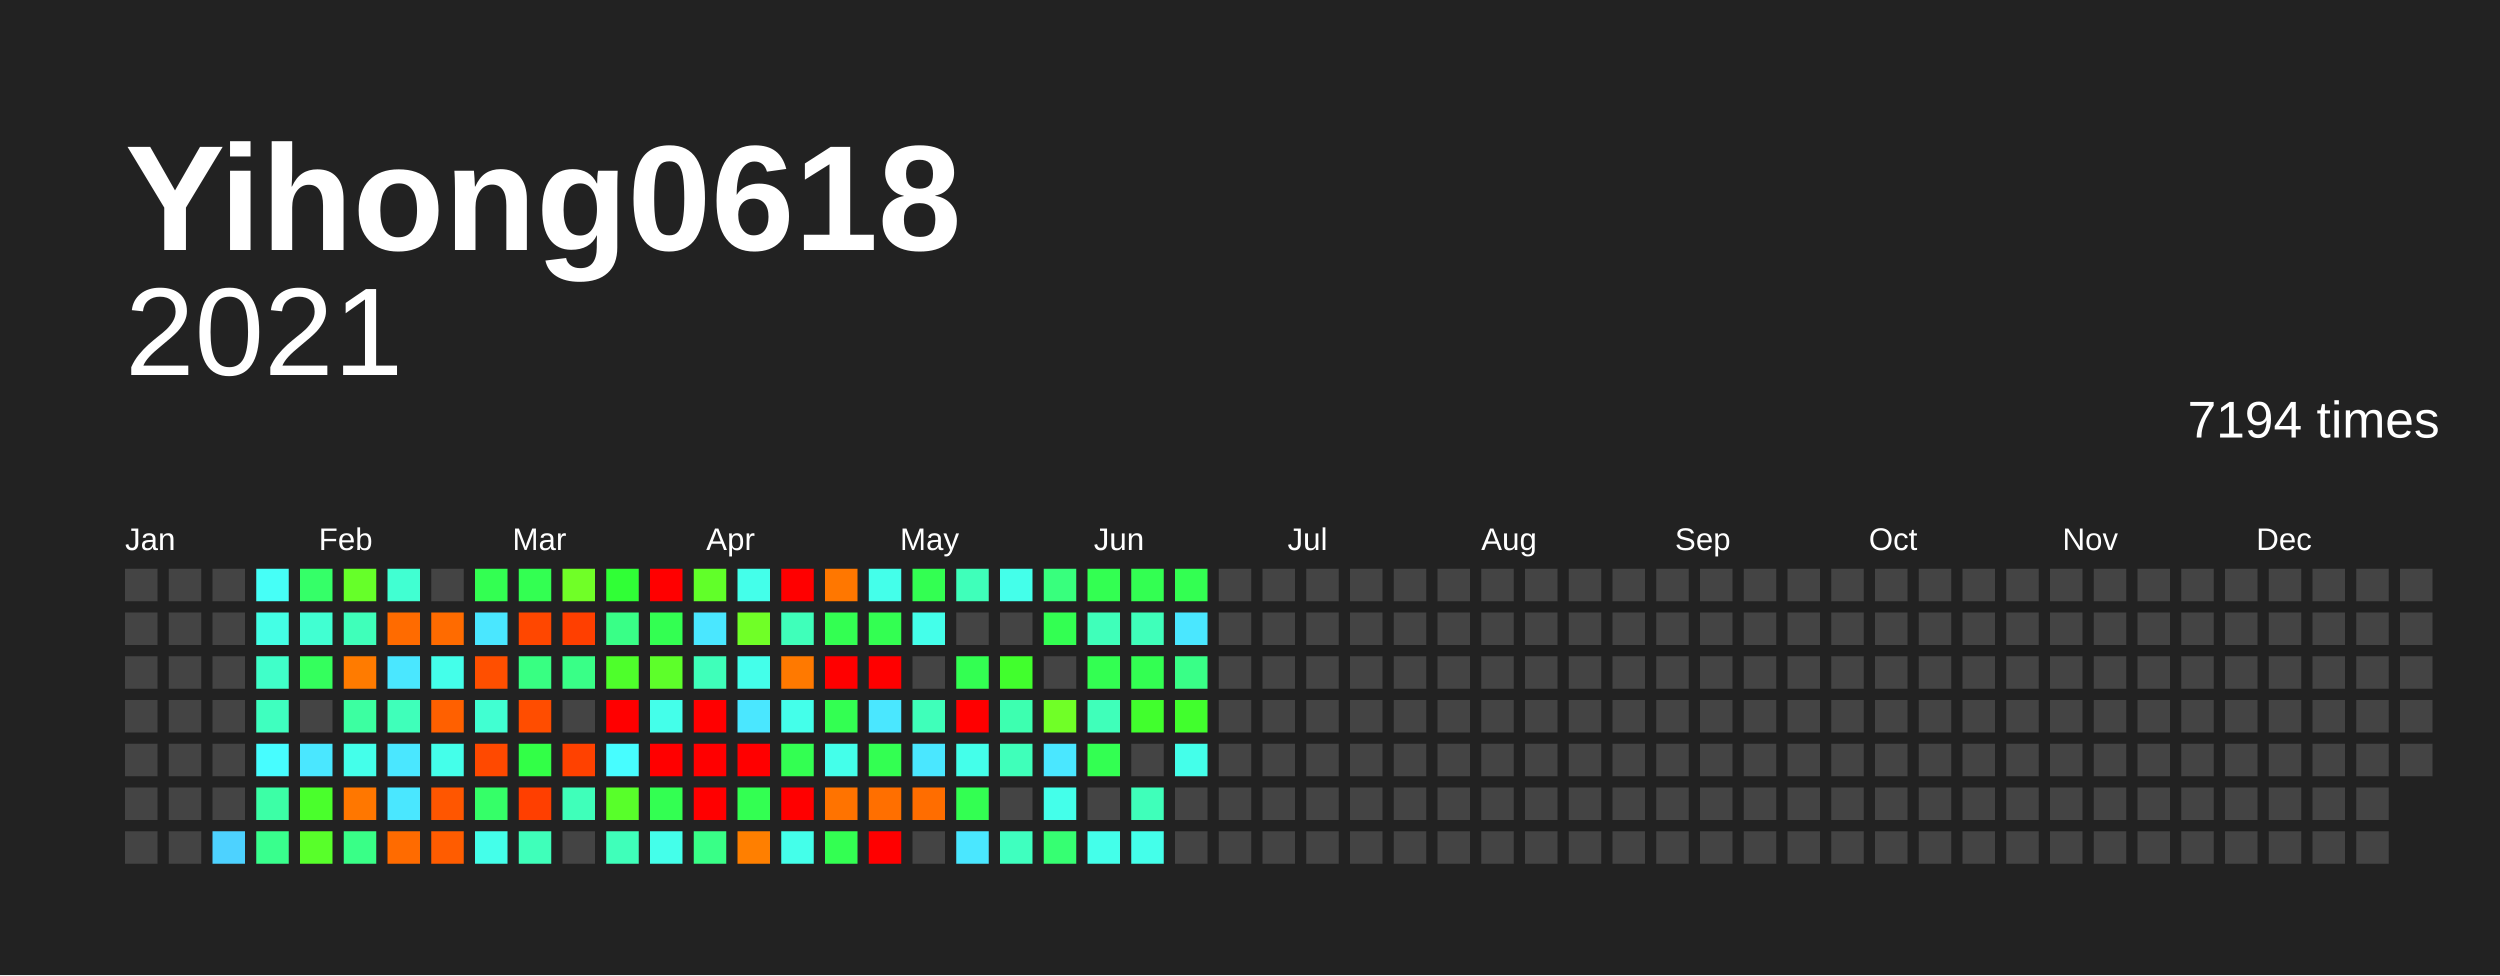
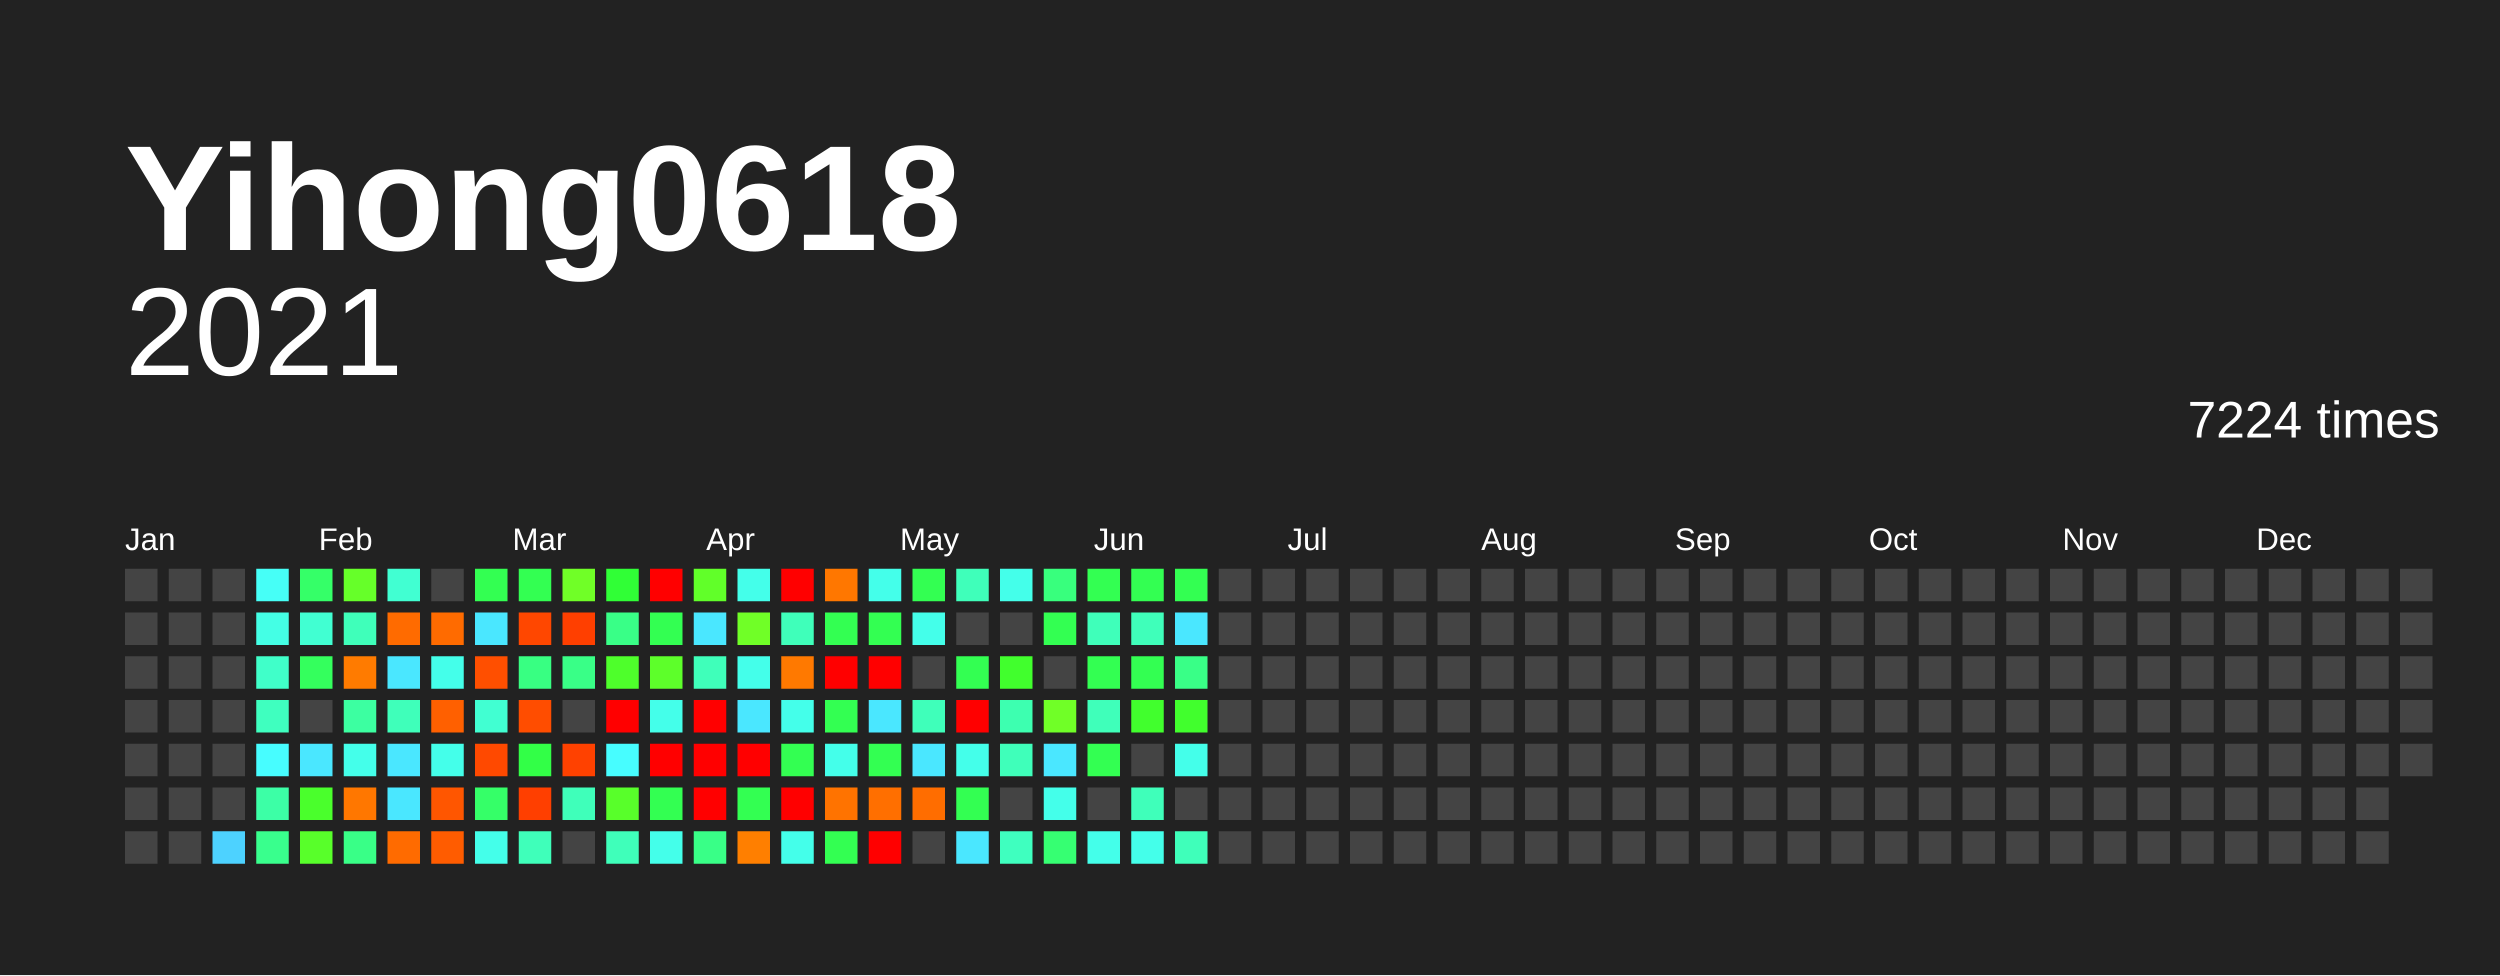
<svg xmlns="http://www.w3.org/2000/svg" baseProfile="full" height="78mm" version="1.1" viewBox="0,0,200,78" width="200mm">
  <defs />
  <rect fill="#222222" height="78" width="200" x="0" y="0" />
  <text fill="#FFFFFF" style="font-size:12px; font-family:Arial; font-weight:bold;" x="10" y="20">Yihong0618</text>
  <text alignment-baseline="hanging" fill="#FFFFFF" style="font-size:10.0px; font-family:Arial;" x="10" y="30">2021</text>
-   <text alignment-baseline="hanging" fill="#FFFFFF" style="font-size:4.125px; font-family:Arial;" x="175" y="35">7194 times</text>
+   <text alignment-baseline="hanging" fill="#FFFFFF" style="font-size:4.125px; font-family:Arial;" x="175" y="35">7224 times</text>
  <text fill="#FFFFFF" style="font-size:2.5px; font-family:Arial" x="10.0" y="44">Jan</text>
  <text fill="#FFFFFF" style="font-size:2.5px; font-family:Arial" x="25.5" y="44">Feb</text>
  <text fill="#FFFFFF" style="font-size:2.5px; font-family:Arial" x="41.0" y="44">Mar</text>
  <text fill="#FFFFFF" style="font-size:2.5px; font-family:Arial" x="56.5" y="44">Apr</text>
  <text fill="#FFFFFF" style="font-size:2.5px; font-family:Arial" x="72.0" y="44">May</text>
  <text fill="#FFFFFF" style="font-size:2.5px; font-family:Arial" x="87.5" y="44">Jun</text>
  <text fill="#FFFFFF" style="font-size:2.5px; font-family:Arial" x="103.0" y="44">Jul</text>
  <text fill="#FFFFFF" style="font-size:2.5px; font-family:Arial" x="118.5" y="44">Aug</text>
  <text fill="#FFFFFF" style="font-size:2.5px; font-family:Arial" x="134.0" y="44">Sep</text>
  <text fill="#FFFFFF" style="font-size:2.5px; font-family:Arial" x="149.5" y="44">Oct</text>
  <text fill="#FFFFFF" style="font-size:2.5px; font-family:Arial" x="165.0" y="44">Nov</text>
  <text fill="#FFFFFF" style="font-size:2.5px; font-family:Arial" x="180.5" y="44">Dec</text>
  <rect fill="#444444" height="2.6" width="2.6" x="10.0" y="45.5" />
  <rect fill="#444444" height="2.6" width="2.6" x="10.0" y="49.0" />
  <rect fill="#444444" height="2.6" width="2.6" x="10.0" y="52.5" />
  <rect fill="#444444" height="2.6" width="2.6" x="10.0" y="56.0" />
  <rect fill="#444444" height="2.6" width="2.6" x="10.0" y="59.5" />
  <rect fill="#444444" height="2.6" width="2.6" x="10.0" y="63.0" />
  <rect fill="#444444" height="2.6" width="2.6" x="10.0" y="66.5" />
  <rect fill="#444444" height="2.6" width="2.6" x="13.5" y="45.5" />
  <rect fill="#444444" height="2.6" width="2.6" x="13.5" y="49.0" />
  <rect fill="#444444" height="2.6" width="2.6" x="13.5" y="52.5" />
  <rect fill="#444444" height="2.6" width="2.6" x="13.5" y="56.0" />
  <rect fill="#444444" height="2.6" width="2.6" x="13.5" y="59.5" />
  <rect fill="#444444" height="2.6" width="2.6" x="13.5" y="63.0" />
  <rect fill="#444444" height="2.6" width="2.6" x="13.5" y="66.5" />
  <rect fill="#444444" height="2.6" width="2.6" x="17.0" y="45.5" />
  <rect fill="#444444" height="2.6" width="2.6" x="17.0" y="49.0" />
  <rect fill="#444444" height="2.6" width="2.6" x="17.0" y="52.5" />
  <rect fill="#444444" height="2.6" width="2.6" x="17.0" y="56.0" />
  <rect fill="#444444" height="2.6" width="2.6" x="17.0" y="59.5" />
  <rect fill="#444444" height="2.6" width="2.6" x="17.0" y="63.0" />
  <rect fill="#4dd2ff" height="2.6" width="2.6" x="17.0" y="66.5" />
  <rect fill="#46fff7" height="2.6" width="2.6" x="20.5" y="45.5" />
  <rect fill="#44ffe5" height="2.6" width="2.6" x="20.5" y="49.0" />
  <rect fill="#40ffc9" height="2.6" width="2.6" x="20.5" y="52.5" />
  <rect fill="#3fffbf" height="2.6" width="2.6" x="20.5" y="56.0" />
  <rect fill="#47fdff" height="2.6" width="2.6" x="20.5" y="59.5" />
  <rect fill="#3cffa6" height="2.6" width="2.6" x="20.5" y="63.0" />
  <rect fill="#39ff8d" height="2.6" width="2.6" x="20.5" y="66.5" />
  <rect fill="#35ff68" height="2.6" width="2.6" x="24.0" y="45.5" />
  <rect fill="#41ffd2" height="2.6" width="2.6" x="24.0" y="49.0" />
  <rect fill="#34ff5d" height="2.6" width="2.6" x="24.0" y="52.5" />
  <rect fill="#444444" height="2.6" width="2.6" x="24.0" y="56.0" />
  <rect fill="#4ae7ff" height="2.6" width="2.6" x="24.0" y="59.5" />
  <rect fill="#4aff2c" height="2.6" width="2.6" x="24.0" y="63.0" />
  <rect fill="#58ff2a" height="2.6" width="2.6" x="24.0" y="66.5" />
  <rect fill="#66ff29" height="2.6" width="2.6" x="27.5" y="45.5" />
  <rect fill="#3fffba" height="2.6" width="2.6" x="27.5" y="49.0" />
  <rect fill="#ff7b00" height="2.6" width="2.6" x="27.5" y="52.5" />
  <rect fill="#3cffa1" height="2.6" width="2.6" x="27.5" y="56.0" />
  <rect fill="#44ffea" height="2.6" width="2.6" x="27.5" y="59.5" />
  <rect fill="#ff7700" height="2.6" width="2.6" x="27.5" y="63.0" />
  <rect fill="#39ff87" height="2.6" width="2.6" x="27.5" y="66.5" />
  <rect fill="#41ffd2" height="2.6" width="2.6" x="31.0" y="45.5" />
  <rect fill="#ff6b00" height="2.6" width="2.6" x="31.0" y="49.0" />
  <rect fill="#4ae7ff" height="2.6" width="2.6" x="31.0" y="52.5" />
  <rect fill="#3fffba" height="2.6" width="2.6" x="31.0" y="56.0" />
  <rect fill="#4ae7ff" height="2.6" width="2.6" x="31.0" y="59.5" />
  <rect fill="#4ae7ff" height="2.6" width="2.6" x="31.0" y="63.0" />
  <rect fill="#ff6b00" height="2.6" width="2.6" x="31.0" y="66.5" />
  <rect fill="#444444" height="2.6" width="2.6" x="34.5" y="45.5" />
  <rect fill="#ff6b00" height="2.6" width="2.6" x="34.5" y="49.0" />
  <rect fill="#44ffea" height="2.6" width="2.6" x="34.5" y="52.5" />
  <rect fill="#ff6000" height="2.6" width="2.6" x="34.5" y="56.0" />
  <rect fill="#44ffea" height="2.6" width="2.6" x="34.5" y="59.5" />
  <rect fill="#ff5600" height="2.6" width="2.6" x="34.5" y="63.0" />
  <rect fill="#ff5c00" height="2.6" width="2.6" x="34.5" y="66.5" />
  <rect fill="#33ff52" height="2.6" width="2.6" x="38.0" y="45.5" />
  <rect fill="#4ae7ff" height="2.6" width="2.6" x="38.0" y="49.0" />
  <rect fill="#ff4f00" height="2.6" width="2.6" x="38.0" y="52.5" />
  <rect fill="#41ffd2" height="2.6" width="2.6" x="38.0" y="56.0" />
  <rect fill="#ff4900" height="2.6" width="2.6" x="38.0" y="59.5" />
  <rect fill="#35ff68" height="2.6" width="2.6" x="38.0" y="63.0" />
  <rect fill="#44ffea" height="2.6" width="2.6" x="38.0" y="66.5" />
  <rect fill="#33ff52" height="2.6" width="2.6" x="41.5" y="45.5" />
  <rect fill="#ff4700" height="2.6" width="2.6" x="41.5" y="49.0" />
  <rect fill="#38ff82" height="2.6" width="2.6" x="41.5" y="52.5" />
  <rect fill="#ff4d00" height="2.6" width="2.6" x="41.5" y="56.0" />
  <rect fill="#32ff47" height="2.6" width="2.6" x="41.5" y="59.5" />
  <rect fill="#ff3f00" height="2.6" width="2.6" x="41.5" y="63.0" />
  <rect fill="#3fffba" height="2.6" width="2.6" x="41.5" y="66.5" />
  <rect fill="#70ff27" height="2.6" width="2.6" x="45.0" y="45.5" />
  <rect fill="#ff3f00" height="2.6" width="2.6" x="45.0" y="49.0" />
  <rect fill="#39ff87" height="2.6" width="2.6" x="45.0" y="52.5" />
  <rect fill="#444444" height="2.6" width="2.6" x="45.0" y="56.0" />
  <rect fill="#ff4100" height="2.6" width="2.6" x="45.0" y="59.5" />
  <rect fill="#3fffba" height="2.6" width="2.6" x="45.0" y="63.0" />
  <rect fill="#444444" height="2.6" width="2.6" x="45.0" y="66.5" />
  <rect fill="#30ff36" height="2.6" width="2.6" x="48.5" y="45.5" />
  <rect fill="#39ff87" height="2.6" width="2.6" x="48.5" y="49.0" />
  <rect fill="#4eff2b" height="2.6" width="2.6" x="48.5" y="52.5" />
  <rect fill="red" height="2.6" width="2.6" x="48.5" y="56.0" />
  <rect fill="#47fdff" height="2.6" width="2.6" x="48.5" y="59.5" />
  <rect fill="#58ff2a" height="2.6" width="2.6" x="48.5" y="63.0" />
  <rect fill="#3fffba" height="2.6" width="2.6" x="48.5" y="66.5" />
  <rect fill="red" height="2.6" width="2.6" x="52.0" y="45.5" />
  <rect fill="#33ff52" height="2.6" width="2.6" x="52.0" y="49.0" />
  <rect fill="#5dff2a" height="2.6" width="2.6" x="52.0" y="52.5" />
  <rect fill="#44ffea" height="2.6" width="2.6" x="52.0" y="56.0" />
  <rect fill="red" height="2.6" width="2.6" x="52.0" y="59.5" />
  <rect fill="#33ff52" height="2.6" width="2.6" x="52.0" y="63.0" />
  <rect fill="#44ffea" height="2.6" width="2.6" x="52.0" y="66.5" />
  <rect fill="#61ff29" height="2.6" width="2.6" x="55.5" y="45.5" />
  <rect fill="#4ae7ff" height="2.6" width="2.6" x="55.5" y="49.0" />
  <rect fill="#3fffba" height="2.6" width="2.6" x="55.5" y="52.5" />
  <rect fill="red" height="2.6" width="2.6" x="55.5" y="56.0" />
  <rect fill="red" height="2.6" width="2.6" x="55.5" y="59.5" />
  <rect fill="red" height="2.6" width="2.6" x="55.5" y="63.0" />
  <rect fill="#39ff87" height="2.6" width="2.6" x="55.5" y="66.5" />
  <rect fill="#44ffea" height="2.6" width="2.6" x="59.0" y="45.5" />
  <rect fill="#70ff27" height="2.6" width="2.6" x="59.0" y="49.0" />
  <rect fill="#44ffea" height="2.6" width="2.6" x="59.0" y="52.5" />
  <rect fill="#4ae7ff" height="2.6" width="2.6" x="59.0" y="56.0" />
  <rect fill="red" height="2.6" width="2.6" x="59.0" y="59.5" />
  <rect fill="#33ff52" height="2.6" width="2.6" x="59.0" y="63.0" />
  <rect fill="#ff7f00" height="2.6" width="2.6" x="59.0" y="66.5" />
  <rect fill="red" height="2.6" width="2.6" x="62.5" y="45.5" />
  <rect fill="#3fffba" height="2.6" width="2.6" x="62.5" y="49.0" />
  <rect fill="#ff7900" height="2.6" width="2.6" x="62.5" y="52.5" />
  <rect fill="#44ffea" height="2.6" width="2.6" x="62.5" y="56.0" />
  <rect fill="#33ff52" height="2.6" width="2.6" x="62.5" y="59.5" />
  <rect fill="red" height="2.6" width="2.6" x="62.5" y="63.0" />
  <rect fill="#44ffea" height="2.6" width="2.6" x="62.5" y="66.5" />
  <rect fill="#ff7700" height="2.6" width="2.6" x="66.0" y="45.5" />
  <rect fill="#33ff52" height="2.6" width="2.6" x="66.0" y="49.0" />
  <rect fill="red" height="2.6" width="2.6" x="66.0" y="52.5" />
  <rect fill="#33ff52" height="2.6" width="2.6" x="66.0" y="56.0" />
  <rect fill="#44ffea" height="2.6" width="2.6" x="66.0" y="59.5" />
  <rect fill="#ff7300" height="2.6" width="2.6" x="66.0" y="63.0" />
  <rect fill="#33ff52" height="2.6" width="2.6" x="66.0" y="66.5" />
  <rect fill="#44ffea" height="2.6" width="2.6" x="69.5" y="45.5" />
  <rect fill="#33ff52" height="2.6" width="2.6" x="69.5" y="49.0" />
  <rect fill="red" height="2.6" width="2.6" x="69.5" y="52.5" />
  <rect fill="#4ae7ff" height="2.6" width="2.6" x="69.5" y="56.0" />
  <rect fill="#33ff52" height="2.6" width="2.6" x="69.5" y="59.5" />
  <rect fill="#ff6f00" height="2.6" width="2.6" x="69.5" y="63.0" />
  <rect fill="red" height="2.6" width="2.6" x="69.5" y="66.5" />
  <rect fill="#33ff52" height="2.6" width="2.6" x="73.0" y="45.5" />
  <rect fill="#44ffea" height="2.6" width="2.6" x="73.0" y="49.0" />
  <rect fill="#444444" height="2.6" width="2.6" x="73.0" y="52.5" />
  <rect fill="#3fffba" height="2.6" width="2.6" x="73.0" y="56.0" />
  <rect fill="#4ae7ff" height="2.6" width="2.6" x="73.0" y="59.5" />
  <rect fill="#ff6d00" height="2.6" width="2.6" x="73.0" y="63.0" />
  <rect fill="#444444" height="2.6" width="2.6" x="73.0" y="66.5" />
  <rect fill="#3fffba" height="2.6" width="2.6" x="76.5" y="45.5" />
  <rect fill="#444444" height="2.6" width="2.6" x="76.5" y="49.0" />
  <rect fill="#33ff52" height="2.6" width="2.6" x="76.5" y="52.5" />
  <rect fill="red" height="2.6" width="2.6" x="76.5" y="56.0" />
  <rect fill="#44ffea" height="2.6" width="2.6" x="76.5" y="59.5" />
  <rect fill="#33ff52" height="2.6" width="2.6" x="76.5" y="63.0" />
  <rect fill="#4ae7ff" height="2.6" width="2.6" x="76.5" y="66.5" />
  <rect fill="#44ffea" height="2.6" width="2.6" x="80.0" y="45.5" />
  <rect fill="#444444" height="2.6" width="2.6" x="80.0" y="49.0" />
  <rect fill="#41ff2d" height="2.6" width="2.6" x="80.0" y="52.5" />
  <rect fill="#3dffb0" height="2.6" width="2.6" x="80.0" y="56.0" />
  <rect fill="#3fffba" height="2.6" width="2.6" x="80.0" y="59.5" />
  <rect fill="#444444" height="2.6" width="2.6" x="80.0" y="63.0" />
  <rect fill="#3fffbf" height="2.6" width="2.6" x="80.0" y="66.5" />
  <rect fill="#38ff7d" height="2.6" width="2.6" x="83.5" y="45.5" />
  <rect fill="#33ff52" height="2.6" width="2.6" x="83.5" y="49.0" />
  <rect fill="#444444" height="2.6" width="2.6" x="83.5" y="52.5" />
  <rect fill="#70ff27" height="2.6" width="2.6" x="83.5" y="56.0" />
  <rect fill="#4ae7ff" height="2.6" width="2.6" x="83.5" y="59.5" />
  <rect fill="#44ffea" height="2.6" width="2.6" x="83.5" y="63.0" />
  <rect fill="#36ff72" height="2.6" width="2.6" x="83.5" y="66.5" />
  <rect fill="#33ff52" height="2.6" width="2.6" x="87.0" y="45.5" />
  <rect fill="#3fffba" height="2.6" width="2.6" x="87.0" y="49.0" />
  <rect fill="#33ff52" height="2.6" width="2.6" x="87.0" y="52.5" />
  <rect fill="#3fffba" height="2.6" width="2.6" x="87.0" y="56.0" />
  <rect fill="#33ff52" height="2.6" width="2.6" x="87.0" y="59.5" />
  <rect fill="#444444" height="2.6" width="2.6" x="87.0" y="63.0" />
  <rect fill="#44ffea" height="2.6" width="2.6" x="87.0" y="66.5" />
  <rect fill="#33ff52" height="2.6" width="2.6" x="90.5" y="45.5" />
  <rect fill="#3fffba" height="2.6" width="2.6" x="90.5" y="49.0" />
  <rect fill="#33ff52" height="2.6" width="2.6" x="90.5" y="52.5" />
  <rect fill="#41ff2d" height="2.6" width="2.6" x="90.5" y="56.0" />
  <rect fill="#444444" height="2.6" width="2.6" x="90.5" y="59.5" />
  <rect fill="#3fffba" height="2.6" width="2.6" x="90.5" y="63.0" />
  <rect fill="#44ffea" height="2.6" width="2.6" x="90.5" y="66.5" />
  <rect fill="#33ff52" height="2.6" width="2.6" x="94.0" y="45.5" />
  <rect fill="#4ae7ff" height="2.6" width="2.6" x="94.0" y="49.0" />
  <rect fill="#39ff87" height="2.6" width="2.6" x="94.0" y="52.5" />
  <rect fill="#41ff2d" height="2.6" width="2.6" x="94.0" y="56.0" />
  <rect fill="#44ffea" height="2.6" width="2.6" x="94.0" y="59.5" />
  <rect fill="#444444" height="2.6" width="2.6" x="94.0" y="63.0" />
-   <rect fill="#444444" height="2.6" width="2.6" x="94.0" y="66.5" />
+   <rect fill="#3fffba" height="2.6" width="2.6" x="94.0" y="66.5" />
  <rect fill="#444444" height="2.6" width="2.6" x="97.5" y="45.5" />
  <rect fill="#444444" height="2.6" width="2.6" x="97.5" y="49.0" />
  <rect fill="#444444" height="2.6" width="2.6" x="97.5" y="52.5" />
  <rect fill="#444444" height="2.6" width="2.6" x="97.5" y="56.0" />
  <rect fill="#444444" height="2.6" width="2.6" x="97.5" y="59.5" />
  <rect fill="#444444" height="2.6" width="2.6" x="97.5" y="63.0" />
  <rect fill="#444444" height="2.6" width="2.6" x="97.5" y="66.5" />
  <rect fill="#444444" height="2.6" width="2.6" x="101.0" y="45.5" />
  <rect fill="#444444" height="2.6" width="2.6" x="101.0" y="49.0" />
  <rect fill="#444444" height="2.6" width="2.6" x="101.0" y="52.5" />
  <rect fill="#444444" height="2.6" width="2.6" x="101.0" y="56.0" />
  <rect fill="#444444" height="2.6" width="2.6" x="101.0" y="59.5" />
  <rect fill="#444444" height="2.6" width="2.6" x="101.0" y="63.0" />
  <rect fill="#444444" height="2.6" width="2.6" x="101.0" y="66.5" />
  <rect fill="#444444" height="2.6" width="2.6" x="104.5" y="45.5" />
  <rect fill="#444444" height="2.6" width="2.6" x="104.5" y="49.0" />
  <rect fill="#444444" height="2.6" width="2.6" x="104.5" y="52.5" />
  <rect fill="#444444" height="2.6" width="2.6" x="104.5" y="56.0" />
  <rect fill="#444444" height="2.6" width="2.6" x="104.5" y="59.5" />
  <rect fill="#444444" height="2.6" width="2.6" x="104.5" y="63.0" />
  <rect fill="#444444" height="2.6" width="2.6" x="104.5" y="66.5" />
  <rect fill="#444444" height="2.6" width="2.6" x="108.0" y="45.5" />
  <rect fill="#444444" height="2.6" width="2.6" x="108.0" y="49.0" />
  <rect fill="#444444" height="2.6" width="2.6" x="108.0" y="52.5" />
  <rect fill="#444444" height="2.6" width="2.6" x="108.0" y="56.0" />
  <rect fill="#444444" height="2.6" width="2.6" x="108.0" y="59.5" />
  <rect fill="#444444" height="2.6" width="2.6" x="108.0" y="63.0" />
  <rect fill="#444444" height="2.6" width="2.6" x="108.0" y="66.5" />
  <rect fill="#444444" height="2.6" width="2.6" x="111.5" y="45.5" />
  <rect fill="#444444" height="2.6" width="2.6" x="111.5" y="49.0" />
  <rect fill="#444444" height="2.6" width="2.6" x="111.5" y="52.5" />
  <rect fill="#444444" height="2.6" width="2.6" x="111.5" y="56.0" />
  <rect fill="#444444" height="2.6" width="2.6" x="111.5" y="59.5" />
  <rect fill="#444444" height="2.6" width="2.6" x="111.5" y="63.0" />
  <rect fill="#444444" height="2.6" width="2.6" x="111.5" y="66.5" />
  <rect fill="#444444" height="2.6" width="2.6" x="115.0" y="45.5" />
  <rect fill="#444444" height="2.6" width="2.6" x="115.0" y="49.0" />
  <rect fill="#444444" height="2.6" width="2.6" x="115.0" y="52.5" />
  <rect fill="#444444" height="2.6" width="2.6" x="115.0" y="56.0" />
  <rect fill="#444444" height="2.6" width="2.6" x="115.0" y="59.5" />
  <rect fill="#444444" height="2.6" width="2.6" x="115.0" y="63.0" />
  <rect fill="#444444" height="2.6" width="2.6" x="115.0" y="66.5" />
  <rect fill="#444444" height="2.6" width="2.6" x="118.5" y="45.5" />
  <rect fill="#444444" height="2.6" width="2.6" x="118.5" y="49.0" />
  <rect fill="#444444" height="2.6" width="2.6" x="118.5" y="52.5" />
  <rect fill="#444444" height="2.6" width="2.6" x="118.5" y="56.0" />
  <rect fill="#444444" height="2.6" width="2.6" x="118.5" y="59.5" />
  <rect fill="#444444" height="2.6" width="2.6" x="118.5" y="63.0" />
  <rect fill="#444444" height="2.6" width="2.6" x="118.5" y="66.5" />
  <rect fill="#444444" height="2.6" width="2.6" x="122.0" y="45.5" />
  <rect fill="#444444" height="2.6" width="2.6" x="122.0" y="49.0" />
  <rect fill="#444444" height="2.6" width="2.6" x="122.0" y="52.5" />
  <rect fill="#444444" height="2.6" width="2.6" x="122.0" y="56.0" />
  <rect fill="#444444" height="2.6" width="2.6" x="122.0" y="59.5" />
  <rect fill="#444444" height="2.6" width="2.6" x="122.0" y="63.0" />
  <rect fill="#444444" height="2.6" width="2.6" x="122.0" y="66.5" />
  <rect fill="#444444" height="2.6" width="2.6" x="125.5" y="45.5" />
  <rect fill="#444444" height="2.6" width="2.6" x="125.5" y="49.0" />
  <rect fill="#444444" height="2.6" width="2.6" x="125.5" y="52.5" />
  <rect fill="#444444" height="2.6" width="2.6" x="125.5" y="56.0" />
  <rect fill="#444444" height="2.6" width="2.6" x="125.5" y="59.5" />
  <rect fill="#444444" height="2.6" width="2.6" x="125.5" y="63.0" />
  <rect fill="#444444" height="2.6" width="2.6" x="125.5" y="66.5" />
  <rect fill="#444444" height="2.6" width="2.6" x="129.0" y="45.5" />
  <rect fill="#444444" height="2.6" width="2.6" x="129.0" y="49.0" />
  <rect fill="#444444" height="2.6" width="2.6" x="129.0" y="52.5" />
  <rect fill="#444444" height="2.6" width="2.6" x="129.0" y="56.0" />
  <rect fill="#444444" height="2.6" width="2.6" x="129.0" y="59.5" />
  <rect fill="#444444" height="2.6" width="2.6" x="129.0" y="63.0" />
  <rect fill="#444444" height="2.6" width="2.6" x="129.0" y="66.5" />
  <rect fill="#444444" height="2.6" width="2.6" x="132.5" y="45.5" />
  <rect fill="#444444" height="2.6" width="2.6" x="132.5" y="49.0" />
  <rect fill="#444444" height="2.6" width="2.6" x="132.5" y="52.5" />
  <rect fill="#444444" height="2.6" width="2.6" x="132.5" y="56.0" />
  <rect fill="#444444" height="2.6" width="2.6" x="132.5" y="59.5" />
  <rect fill="#444444" height="2.6" width="2.6" x="132.5" y="63.0" />
  <rect fill="#444444" height="2.6" width="2.6" x="132.5" y="66.5" />
  <rect fill="#444444" height="2.6" width="2.6" x="136.0" y="45.5" />
  <rect fill="#444444" height="2.6" width="2.6" x="136.0" y="49.0" />
  <rect fill="#444444" height="2.6" width="2.6" x="136.0" y="52.5" />
  <rect fill="#444444" height="2.6" width="2.6" x="136.0" y="56.0" />
  <rect fill="#444444" height="2.6" width="2.6" x="136.0" y="59.5" />
  <rect fill="#444444" height="2.6" width="2.6" x="136.0" y="63.0" />
  <rect fill="#444444" height="2.6" width="2.6" x="136.0" y="66.5" />
  <rect fill="#444444" height="2.6" width="2.6" x="139.5" y="45.5" />
  <rect fill="#444444" height="2.6" width="2.6" x="139.5" y="49.0" />
  <rect fill="#444444" height="2.6" width="2.6" x="139.5" y="52.5" />
  <rect fill="#444444" height="2.6" width="2.6" x="139.5" y="56.0" />
  <rect fill="#444444" height="2.6" width="2.6" x="139.5" y="59.5" />
  <rect fill="#444444" height="2.6" width="2.6" x="139.5" y="63.0" />
  <rect fill="#444444" height="2.6" width="2.6" x="139.5" y="66.5" />
  <rect fill="#444444" height="2.6" width="2.6" x="143.0" y="45.5" />
  <rect fill="#444444" height="2.6" width="2.6" x="143.0" y="49.0" />
  <rect fill="#444444" height="2.6" width="2.6" x="143.0" y="52.5" />
  <rect fill="#444444" height="2.6" width="2.6" x="143.0" y="56.0" />
  <rect fill="#444444" height="2.6" width="2.6" x="143.0" y="59.5" />
  <rect fill="#444444" height="2.6" width="2.6" x="143.0" y="63.0" />
  <rect fill="#444444" height="2.6" width="2.6" x="143.0" y="66.5" />
  <rect fill="#444444" height="2.6" width="2.6" x="146.5" y="45.5" />
  <rect fill="#444444" height="2.6" width="2.6" x="146.5" y="49.0" />
  <rect fill="#444444" height="2.6" width="2.6" x="146.5" y="52.5" />
  <rect fill="#444444" height="2.6" width="2.6" x="146.5" y="56.0" />
  <rect fill="#444444" height="2.6" width="2.6" x="146.5" y="59.5" />
  <rect fill="#444444" height="2.6" width="2.6" x="146.5" y="63.0" />
  <rect fill="#444444" height="2.6" width="2.6" x="146.5" y="66.5" />
  <rect fill="#444444" height="2.6" width="2.6" x="150.0" y="45.5" />
  <rect fill="#444444" height="2.6" width="2.6" x="150.0" y="49.0" />
  <rect fill="#444444" height="2.6" width="2.6" x="150.0" y="52.5" />
  <rect fill="#444444" height="2.6" width="2.6" x="150.0" y="56.0" />
  <rect fill="#444444" height="2.6" width="2.6" x="150.0" y="59.5" />
  <rect fill="#444444" height="2.6" width="2.6" x="150.0" y="63.0" />
  <rect fill="#444444" height="2.6" width="2.6" x="150.0" y="66.5" />
  <rect fill="#444444" height="2.6" width="2.6" x="153.5" y="45.5" />
  <rect fill="#444444" height="2.6" width="2.6" x="153.5" y="49.0" />
  <rect fill="#444444" height="2.6" width="2.6" x="153.5" y="52.5" />
  <rect fill="#444444" height="2.6" width="2.6" x="153.5" y="56.0" />
  <rect fill="#444444" height="2.6" width="2.6" x="153.5" y="59.5" />
  <rect fill="#444444" height="2.6" width="2.6" x="153.5" y="63.0" />
  <rect fill="#444444" height="2.6" width="2.6" x="153.5" y="66.5" />
  <rect fill="#444444" height="2.6" width="2.6" x="157.0" y="45.5" />
  <rect fill="#444444" height="2.6" width="2.6" x="157.0" y="49.0" />
  <rect fill="#444444" height="2.6" width="2.6" x="157.0" y="52.5" />
  <rect fill="#444444" height="2.6" width="2.6" x="157.0" y="56.0" />
  <rect fill="#444444" height="2.6" width="2.6" x="157.0" y="59.5" />
  <rect fill="#444444" height="2.6" width="2.6" x="157.0" y="63.0" />
  <rect fill="#444444" height="2.6" width="2.6" x="157.0" y="66.5" />
  <rect fill="#444444" height="2.6" width="2.6" x="160.5" y="45.5" />
  <rect fill="#444444" height="2.6" width="2.6" x="160.5" y="49.0" />
  <rect fill="#444444" height="2.6" width="2.6" x="160.5" y="52.5" />
  <rect fill="#444444" height="2.6" width="2.6" x="160.5" y="56.0" />
  <rect fill="#444444" height="2.6" width="2.6" x="160.5" y="59.5" />
  <rect fill="#444444" height="2.6" width="2.6" x="160.5" y="63.0" />
  <rect fill="#444444" height="2.6" width="2.6" x="160.5" y="66.5" />
  <rect fill="#444444" height="2.6" width="2.6" x="164.0" y="45.5" />
  <rect fill="#444444" height="2.6" width="2.6" x="164.0" y="49.0" />
  <rect fill="#444444" height="2.6" width="2.6" x="164.0" y="52.5" />
  <rect fill="#444444" height="2.6" width="2.6" x="164.0" y="56.0" />
  <rect fill="#444444" height="2.6" width="2.6" x="164.0" y="59.5" />
  <rect fill="#444444" height="2.6" width="2.6" x="164.0" y="63.0" />
  <rect fill="#444444" height="2.6" width="2.6" x="164.0" y="66.5" />
  <rect fill="#444444" height="2.6" width="2.6" x="167.5" y="45.5" />
  <rect fill="#444444" height="2.6" width="2.6" x="167.5" y="49.0" />
  <rect fill="#444444" height="2.6" width="2.6" x="167.5" y="52.5" />
  <rect fill="#444444" height="2.6" width="2.6" x="167.5" y="56.0" />
  <rect fill="#444444" height="2.6" width="2.6" x="167.5" y="59.5" />
  <rect fill="#444444" height="2.6" width="2.6" x="167.5" y="63.0" />
  <rect fill="#444444" height="2.6" width="2.6" x="167.5" y="66.5" />
  <rect fill="#444444" height="2.6" width="2.6" x="171.0" y="45.5" />
  <rect fill="#444444" height="2.6" width="2.6" x="171.0" y="49.0" />
  <rect fill="#444444" height="2.6" width="2.6" x="171.0" y="52.5" />
  <rect fill="#444444" height="2.6" width="2.6" x="171.0" y="56.0" />
  <rect fill="#444444" height="2.6" width="2.6" x="171.0" y="59.5" />
  <rect fill="#444444" height="2.6" width="2.6" x="171.0" y="63.0" />
  <rect fill="#444444" height="2.6" width="2.6" x="171.0" y="66.5" />
  <rect fill="#444444" height="2.6" width="2.6" x="174.5" y="45.5" />
  <rect fill="#444444" height="2.6" width="2.6" x="174.5" y="49.0" />
  <rect fill="#444444" height="2.6" width="2.6" x="174.5" y="52.5" />
  <rect fill="#444444" height="2.6" width="2.6" x="174.5" y="56.0" />
  <rect fill="#444444" height="2.6" width="2.6" x="174.5" y="59.5" />
  <rect fill="#444444" height="2.6" width="2.6" x="174.5" y="63.0" />
  <rect fill="#444444" height="2.6" width="2.6" x="174.5" y="66.5" />
  <rect fill="#444444" height="2.6" width="2.6" x="178.0" y="45.5" />
  <rect fill="#444444" height="2.6" width="2.6" x="178.0" y="49.0" />
  <rect fill="#444444" height="2.6" width="2.6" x="178.0" y="52.5" />
  <rect fill="#444444" height="2.6" width="2.6" x="178.0" y="56.0" />
  <rect fill="#444444" height="2.6" width="2.6" x="178.0" y="59.5" />
  <rect fill="#444444" height="2.6" width="2.6" x="178.0" y="63.0" />
  <rect fill="#444444" height="2.6" width="2.6" x="178.0" y="66.5" />
  <rect fill="#444444" height="2.6" width="2.6" x="181.5" y="45.5" />
  <rect fill="#444444" height="2.6" width="2.6" x="181.5" y="49.0" />
  <rect fill="#444444" height="2.6" width="2.6" x="181.5" y="52.5" />
  <rect fill="#444444" height="2.6" width="2.6" x="181.5" y="56.0" />
  <rect fill="#444444" height="2.6" width="2.6" x="181.5" y="59.5" />
  <rect fill="#444444" height="2.6" width="2.6" x="181.5" y="63.0" />
  <rect fill="#444444" height="2.6" width="2.6" x="181.5" y="66.5" />
  <rect fill="#444444" height="2.6" width="2.6" x="185.0" y="45.5" />
  <rect fill="#444444" height="2.6" width="2.6" x="185.0" y="49.0" />
  <rect fill="#444444" height="2.6" width="2.6" x="185.0" y="52.5" />
  <rect fill="#444444" height="2.6" width="2.6" x="185.0" y="56.0" />
  <rect fill="#444444" height="2.6" width="2.6" x="185.0" y="59.5" />
  <rect fill="#444444" height="2.6" width="2.6" x="185.0" y="63.0" />
  <rect fill="#444444" height="2.6" width="2.6" x="185.0" y="66.5" />
  <rect fill="#444444" height="2.6" width="2.6" x="188.5" y="45.5" />
  <rect fill="#444444" height="2.6" width="2.6" x="188.5" y="49.0" />
  <rect fill="#444444" height="2.6" width="2.6" x="188.5" y="52.5" />
  <rect fill="#444444" height="2.6" width="2.6" x="188.5" y="56.0" />
  <rect fill="#444444" height="2.6" width="2.6" x="188.5" y="59.5" />
  <rect fill="#444444" height="2.6" width="2.6" x="188.5" y="63.0" />
  <rect fill="#444444" height="2.6" width="2.6" x="188.5" y="66.5" />
  <rect fill="#444444" height="2.6" width="2.6" x="192.0" y="45.5" />
  <rect fill="#444444" height="2.6" width="2.6" x="192.0" y="49.0" />
  <rect fill="#444444" height="2.6" width="2.6" x="192.0" y="52.5" />
  <rect fill="#444444" height="2.6" width="2.6" x="192.0" y="56.0" />
  <rect fill="#444444" height="2.6" width="2.6" x="192.0" y="59.5" />
</svg>
